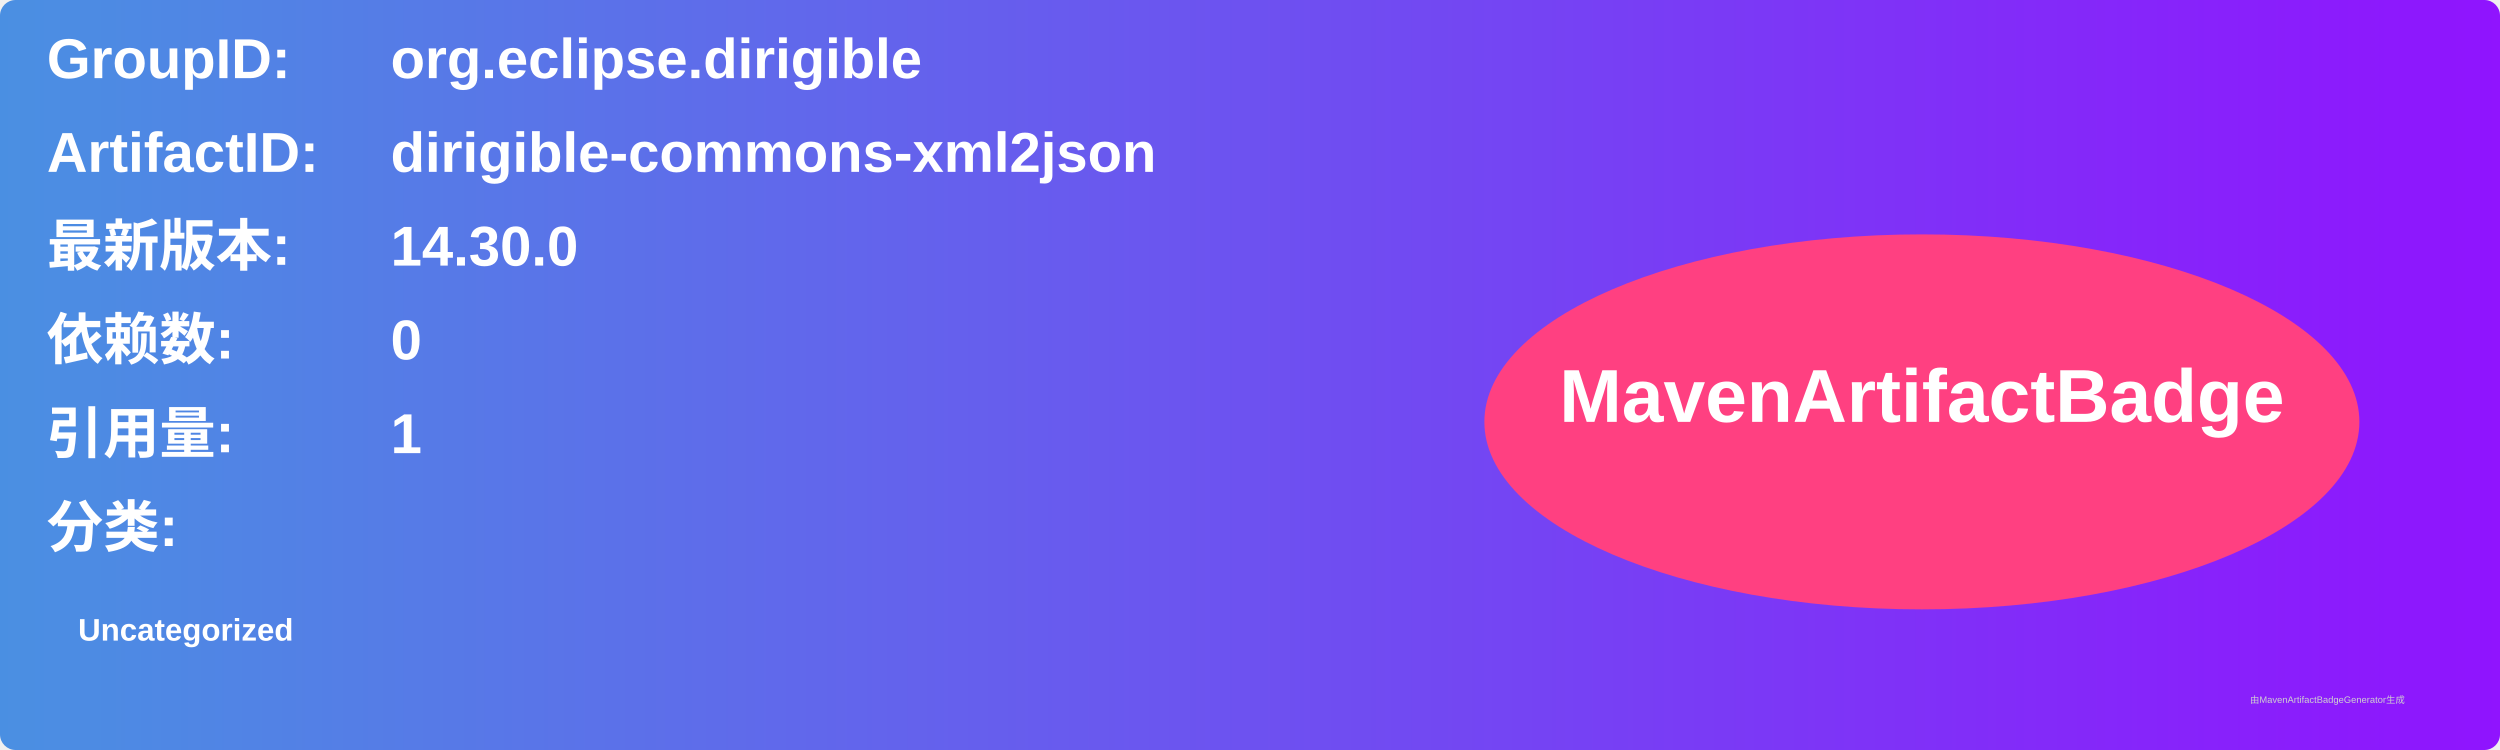
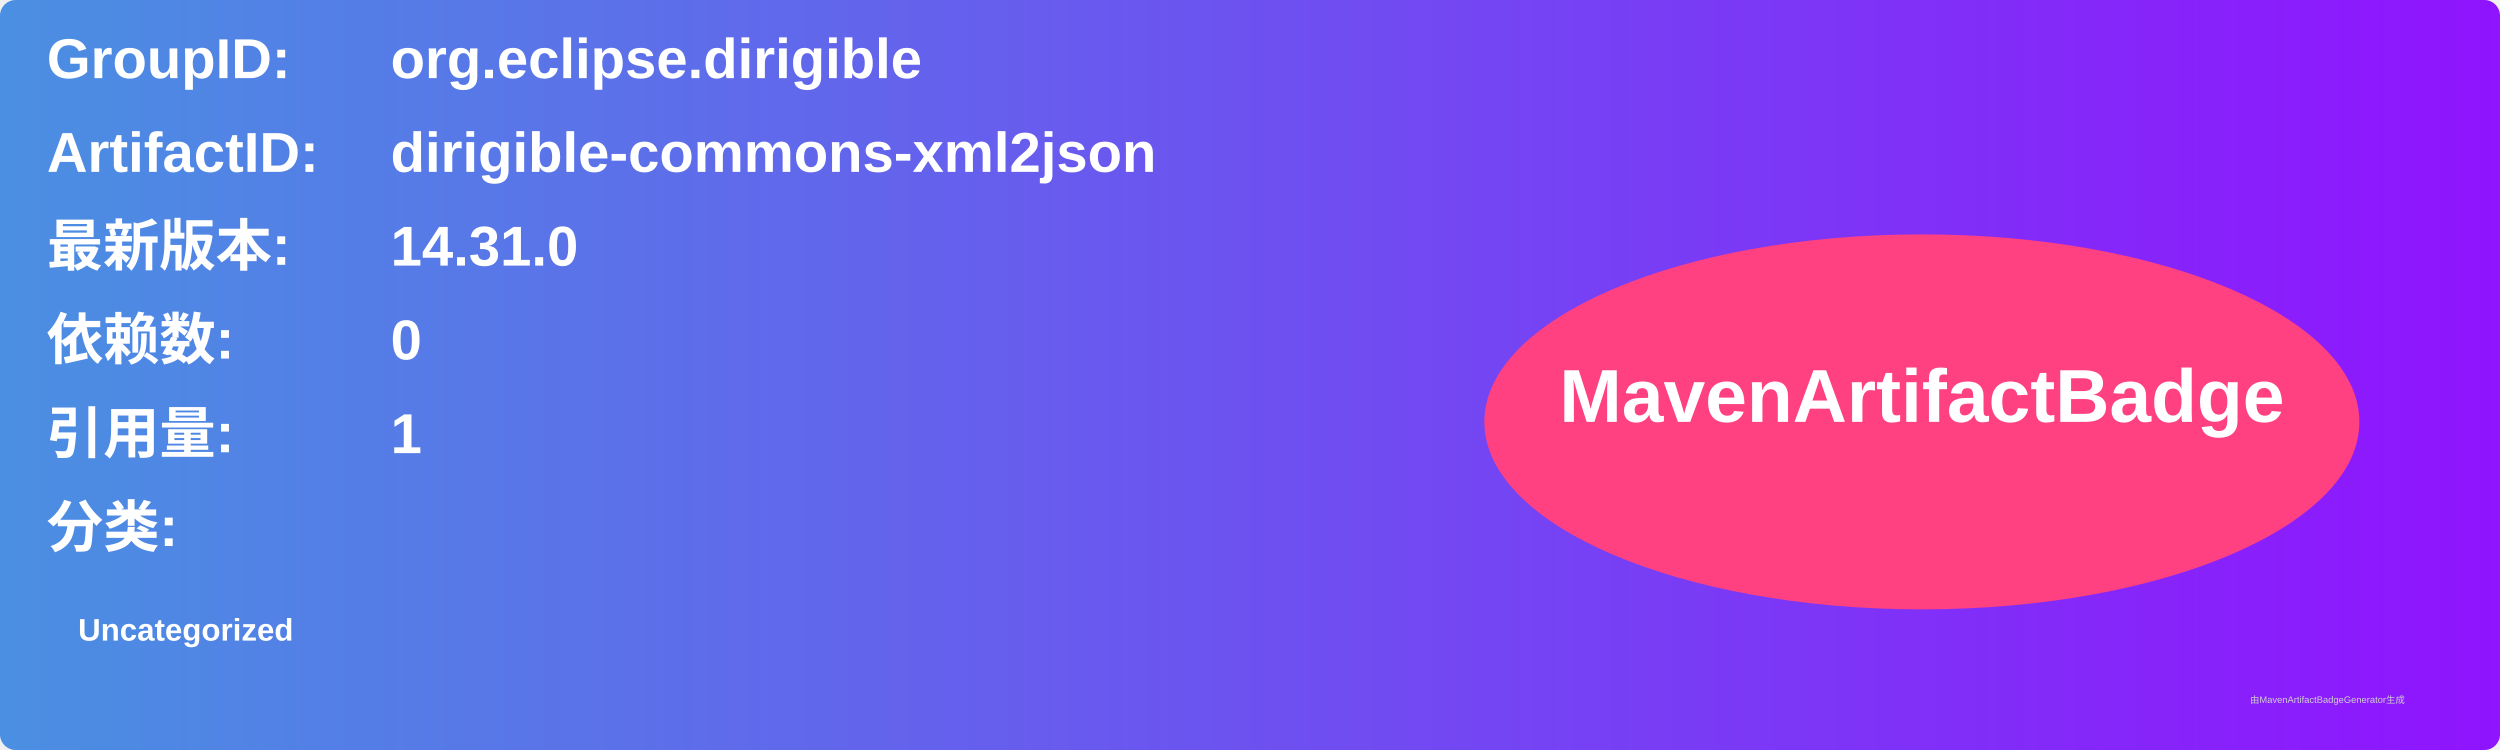
<svg xmlns="http://www.w3.org/2000/svg" width="800" height="240" viewBox="0 0 800 240">
  <linearGradient id="grad" x1="0%" y1="0%" x2="100%" y2="0%">
    <stop offset="0%" stop-color="#4a90e2" />
    <stop offset="100%" stop-color="#9013fe" />
  </linearGradient>
  <rect width="100%" height="100%" rx="5" ry="5" fill="url(#grad)" />
  <g transform="translate(15, 15)">
    <text x="0" y="10" font-family="Arial" font-size="18" fill="white" font-weight="bold" width="260">GroupID:</text>
    <text x="110" y="10" font-family="Arial" font-size="18" fill="white" font-weight="bold" width="460">org.eclipse.dirigible</text>
    <text x="0" y="40" font-family="Arial" font-size="18" fill="white" font-weight="bold" width="260">ArtifactID:</text>
    <text x="110" y="40" font-family="Arial" font-size="18" fill="white" font-weight="bold" width="460">dirigible-commons-xml2json</text>
    <text x="0" y="70" font-family="Arial" font-size="18" fill="white" font-weight="bold">最新版本:</text>
    <text x="110" y="70" font-family="Arial" font-size="18" fill="white" font-weight="bold">
-       <tspan font-weight="bold">14.30.0</tspan>
+       <tspan font-weight="bold">14.31.0</tspan>
    </text>
    <text x="0" y="100" font-family="Arial" font-size="18" fill="white" font-weight="bold">依赖数: </text>
    <text x="110" y="100" font-family="Arial" font-size="18" fill="white">
      <tspan font-weight="bold">0</tspan>
    </text>
    <text x="0" y="130" font-family="Arial" font-size="18" fill="white" font-weight="bold">引用量: </text>
    <text x="110" y="130" font-family="Arial" font-size="18" fill="white">
      <tspan font-weight="bold">1</tspan>
    </text>
    <text x="0" y="160" font-family="Arial" font-size="18" fill="white" font-weight="bold">分类:</text>
    <text x="10" y="190" font-family="Arial" font-size="10" fill="white">
      <tspan font-weight="bold">Uncategorized</tspan>
    </text>
    <ellipse cx="600" cy="120" rx="140" ry="60" fill="#ff4081" />
    <text x="600" y="120" text-anchor="middle" font-family="Arial" font-size="24" fill="white" font-weight="bold">MavenArtifactBadge</text>
  </g>
  <text x="720" y="225" font-family="Arial" font-size="3" fill="#d0d0d0">由MavenArtifactBadgeGenerator生成</text>
</svg>
